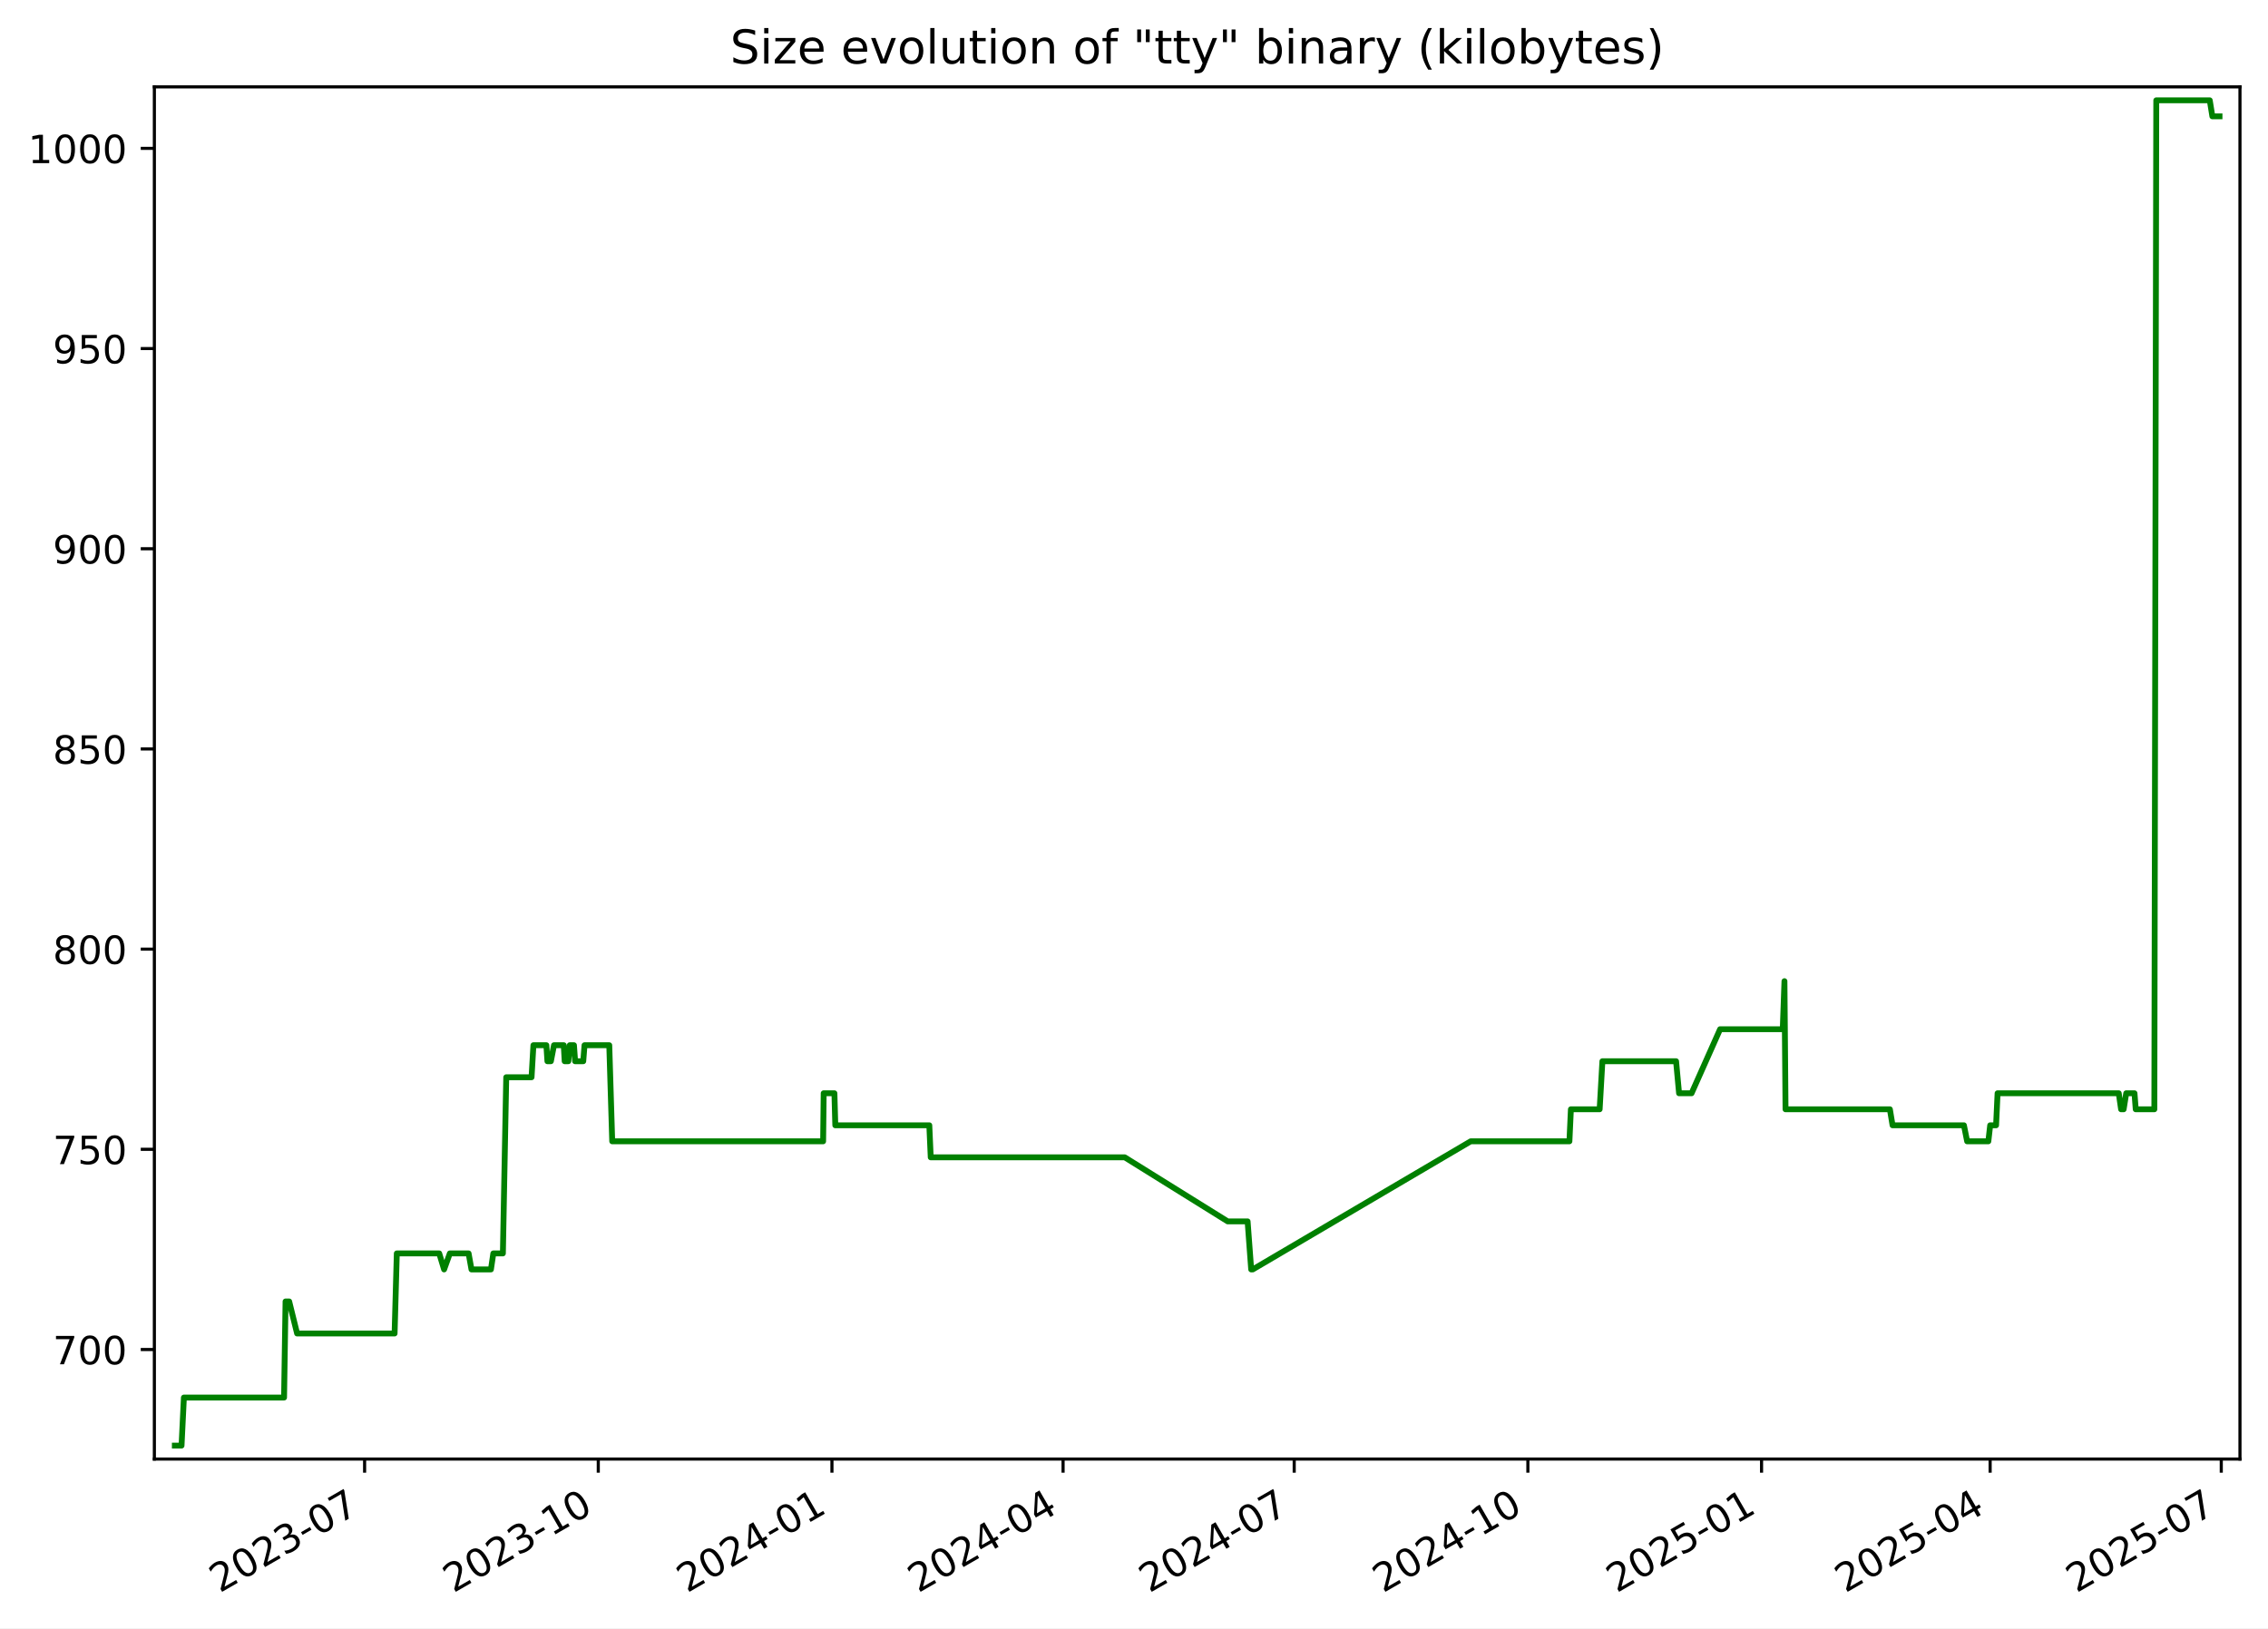
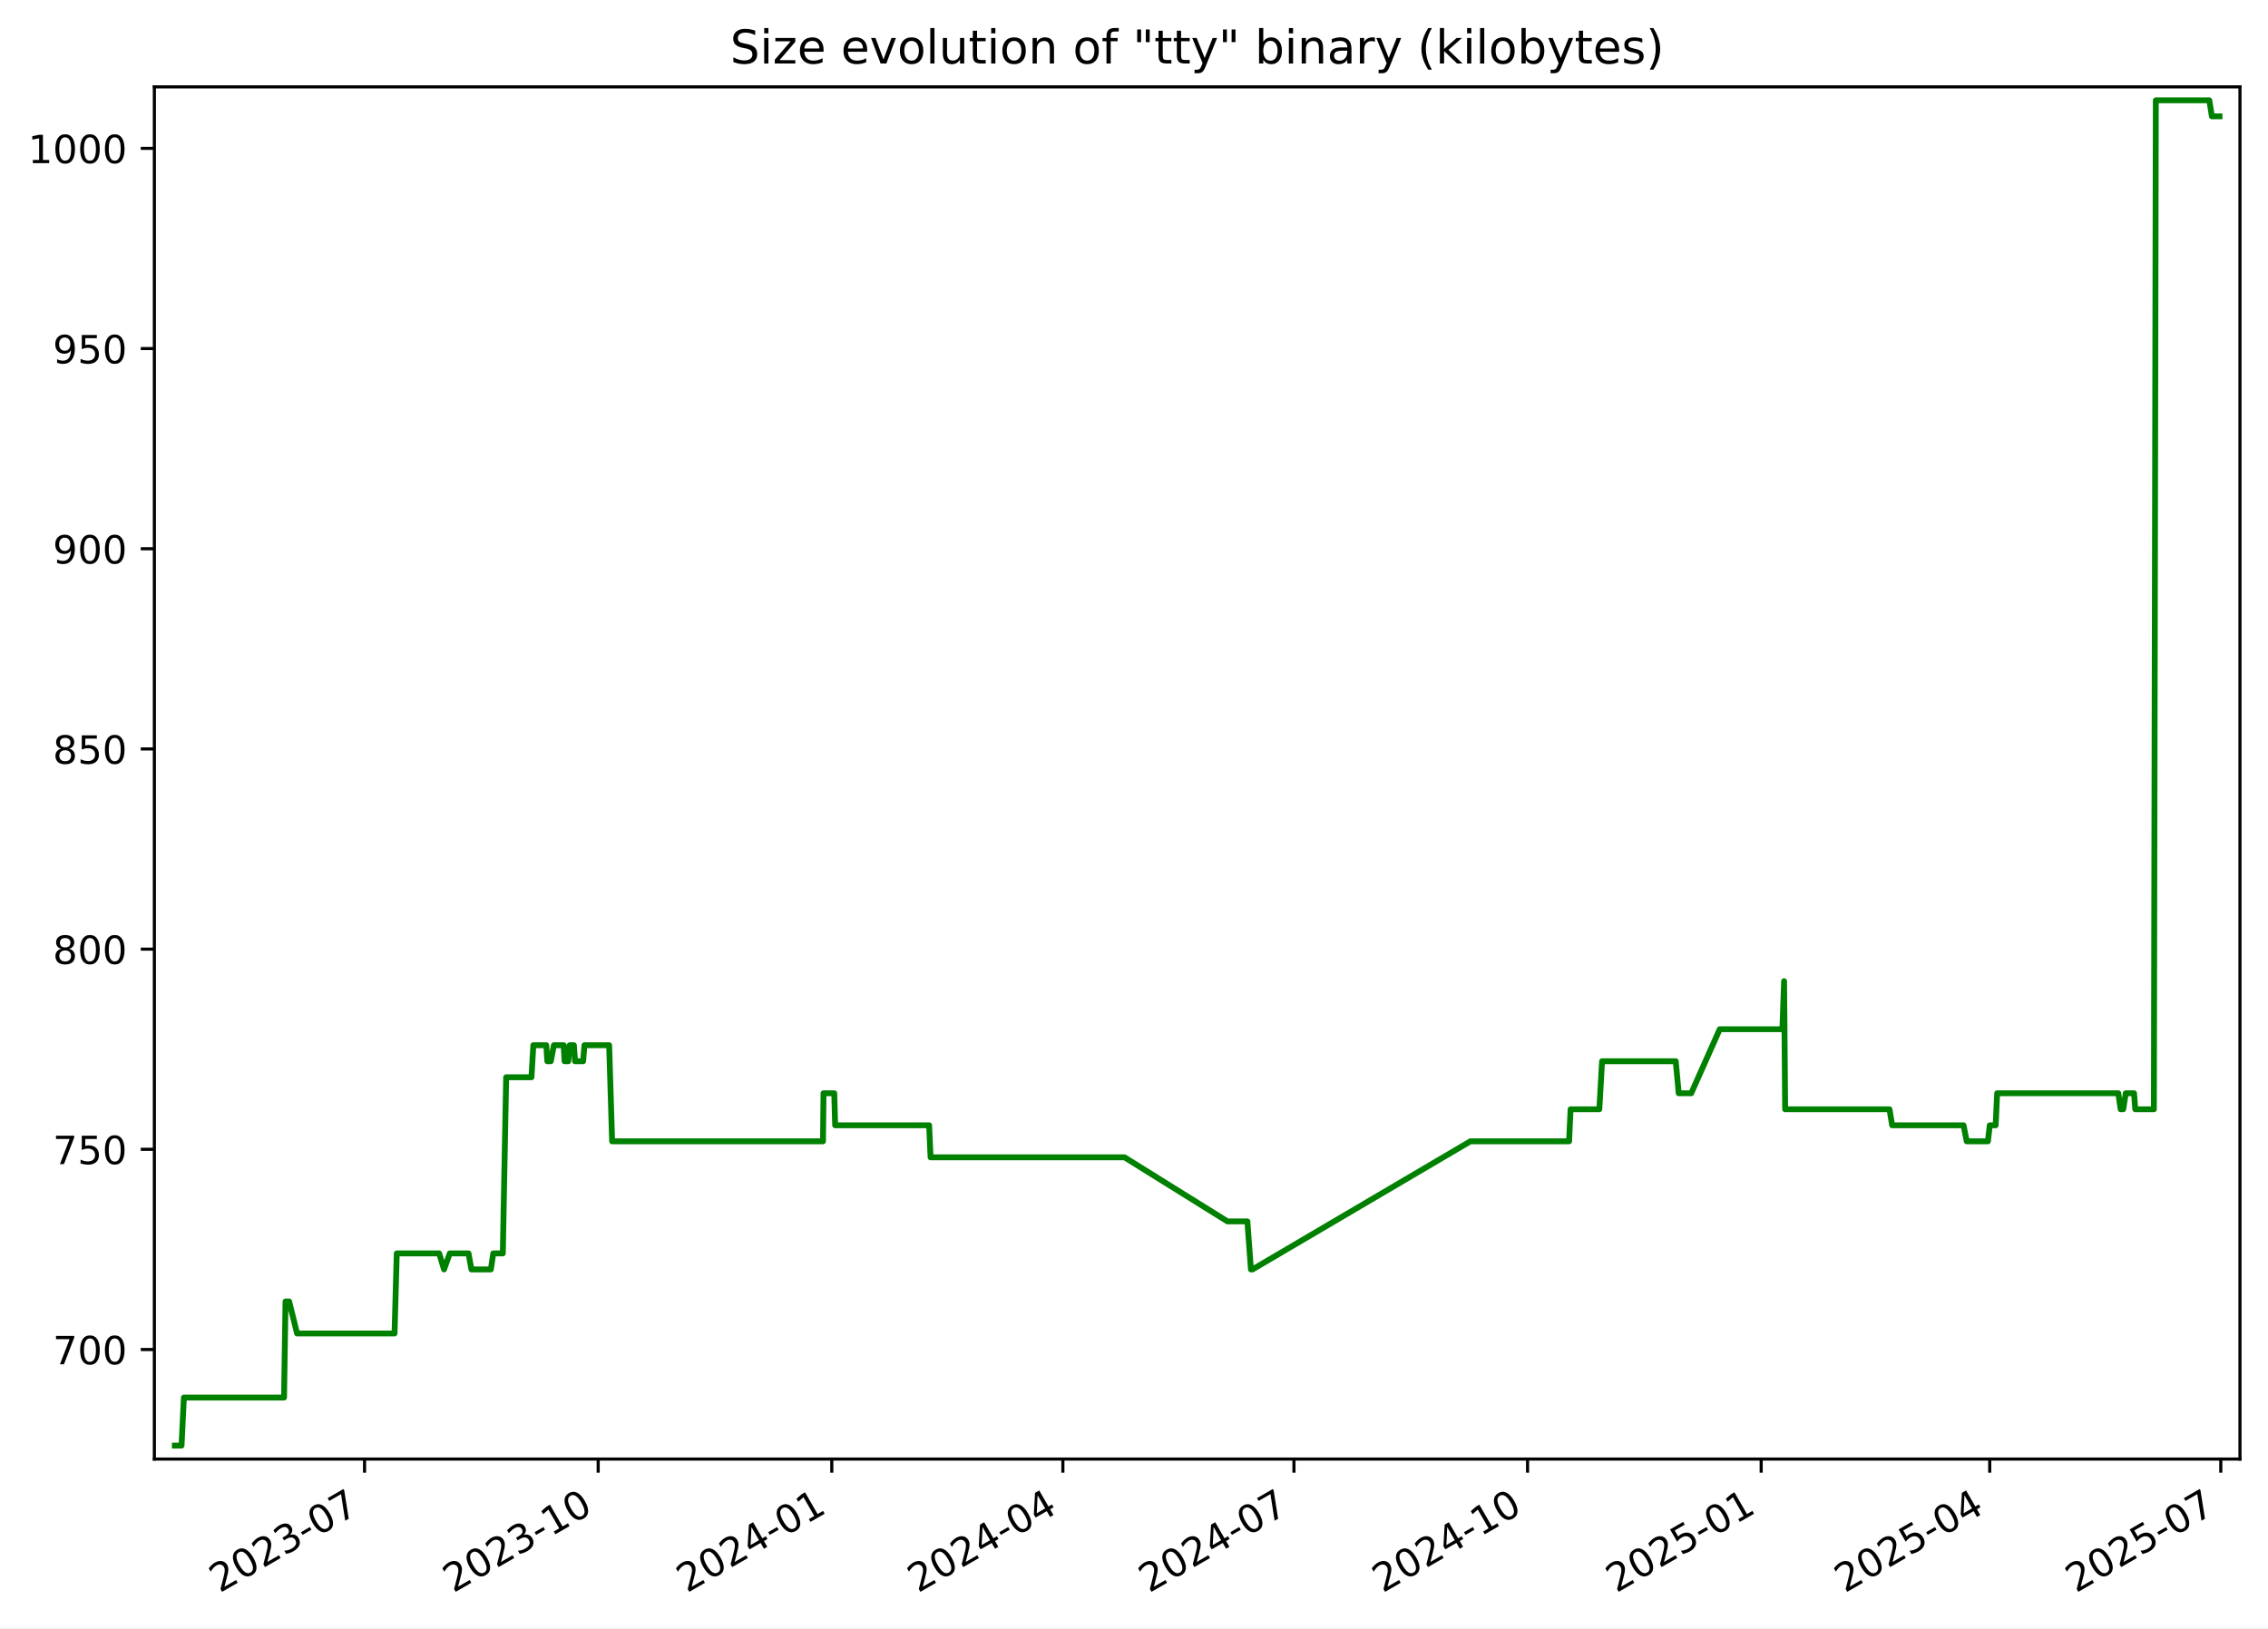
<svg xmlns="http://www.w3.org/2000/svg" xmlns:xlink="http://www.w3.org/1999/xlink" width="582.53pt" height="418.303pt" viewBox="0 0 582.53 418.303" version="1.1">
  <defs>
    <style type="text/css">*{stroke-linejoin: round; stroke-linecap: butt}</style>
  </defs>
  <g id="figure_1">
    <g id="patch_1">
      <path d="M -0 418.303  L 582.53 418.303  L 582.53 0  L -0 0  z " style="fill: #ffffff" />
    </g>
    <g id="axes_1">
      <g id="patch_2">
        <path d="M 39.65 374.83  L 575.33 374.83  L 575.33 22.318  L 39.65 22.318  z " style="fill: #ffffff" />
      </g>
      <g id="matplotlib.axis_1">
        <g id="xtick_1">
          <g id="line2d_1">
            <defs>
-               <path id="mcd87c480c7" d="M 0 0  L 0 3.5  " style="stroke: #000000; stroke-width: 0.8" />
+               <path id="m17ae3d95b8" d="M 0 0  L 0 3.5  " style="stroke: #000000; stroke-width: 0.8" />
            </defs>
            <g>
-               <use xlink:href="#mcd87c480c7" x="93.647" y="374.83" style="stroke: #000000; stroke-width: 0.8" />
+               <use xlink:href="#m17ae3d95b8" x="93.636" y="374.83" style="stroke: #000000; stroke-width: 0.8" />
            </g>
          </g>
          <g id="text_1">
-             <g transform="translate(56.42216 409.302) rotate(-30) scale(0.1 -0.1)">
+             <g transform="translate(56.411 409.302) rotate(-30) scale(0.1 -0.1)">
              <defs>
                <path id="DejaVuSans-32" d="M 1228 531  L 3431 531  L 3431 0  L 469 0  L 469 531  Q 828 903 1448 1529  Q 2069 2156 2228 2338  Q 2531 2678 2651 2914  Q 2772 3150 2772 3378  Q 2772 3750 2511 3984  Q 2250 4219 1831 4219  Q 1534 4219 1204 4116  Q 875 4013 500 3803  L 500 4441  Q 881 4594 1212 4672  Q 1544 4750 1819 4750  Q 2544 4750 2975 4387  Q 3406 4025 3406 3419  Q 3406 3131 3298 2873  Q 3191 2616 2906 2266  Q 2828 2175 2409 1742  Q 1991 1309 1228 531  z " transform="scale(0.015625)" />
                <path id="DejaVuSans-30" d="M 2034 4250  Q 1547 4250 1301 3770  Q 1056 3291 1056 2328  Q 1056 1369 1301 889  Q 1547 409 2034 409  Q 2525 409 2770 889  Q 3016 1369 3016 2328  Q 3016 3291 2770 3770  Q 2525 4250 2034 4250  z M 2034 4750  Q 2819 4750 3233 4129  Q 3647 3509 3647 2328  Q 3647 1150 3233 529  Q 2819 -91 2034 -91  Q 1250 -91 836 529  Q 422 1150 422 2328  Q 422 3509 836 4129  Q 1250 4750 2034 4750  z " transform="scale(0.015625)" />
                <path id="DejaVuSans-33" d="M 2597 2516  Q 3050 2419 3304 2112  Q 3559 1806 3559 1356  Q 3559 666 3084 287  Q 2609 -91 1734 -91  Q 1441 -91 1130 -33  Q 819 25 488 141  L 488 750  Q 750 597 1062 519  Q 1375 441 1716 441  Q 2309 441 2620 675  Q 2931 909 2931 1356  Q 2931 1769 2642 2001  Q 2353 2234 1838 2234  L 1294 2234  L 1294 2753  L 1863 2753  Q 2328 2753 2575 2939  Q 2822 3125 2822 3475  Q 2822 3834 2567 4026  Q 2313 4219 1838 4219  Q 1578 4219 1281 4162  Q 984 4106 628 3988  L 628 4550  Q 988 4650 1302 4700  Q 1616 4750 1894 4750  Q 2613 4750 3031 4423  Q 3450 4097 3450 3541  Q 3450 3153 3228 2886  Q 3006 2619 2597 2516  z " transform="scale(0.015625)" />
                <path id="DejaVuSans-2d" d="M 313 2009  L 1997 2009  L 1997 1497  L 313 1497  L 313 2009  z " transform="scale(0.015625)" />
                <path id="DejaVuSans-37" d="M 525 4666  L 3525 4666  L 3525 4397  L 1831 0  L 1172 0  L 2766 4134  L 525 4134  L 525 4666  z " transform="scale(0.015625)" />
              </defs>
              <use xlink:href="#DejaVuSans-32" />
              <use xlink:href="#DejaVuSans-30" x="63.623" />
              <use xlink:href="#DejaVuSans-32" x="127.246" />
              <use xlink:href="#DejaVuSans-33" x="190.869" />
              <use xlink:href="#DejaVuSans-2d" x="254.492" />
              <use xlink:href="#DejaVuSans-30" x="290.576" />
              <use xlink:href="#DejaVuSans-37" x="354.199" />
            </g>
          </g>
        </g>
        <g id="xtick_2">
          <g id="line2d_2">
            <g>
-               <use xlink:href="#mcd87c480c7" x="153.665" y="374.83" style="stroke: #000000; stroke-width: 0.8" />
+               <use xlink:href="#m17ae3d95b8" x="153.64" y="374.83" style="stroke: #000000; stroke-width: 0.8" />
            </g>
          </g>
          <g id="text_2">
-             <g transform="translate(116.4399 409.302) rotate(-30) scale(0.1 -0.1)">
+             <g transform="translate(116.415 409.302) rotate(-30) scale(0.1 -0.1)">
              <defs>
                <path id="DejaVuSans-31" d="M 794 531  L 1825 531  L 1825 4091  L 703 3866  L 703 4441  L 1819 4666  L 2450 4666  L 2450 531  L 3481 531  L 3481 0  L 794 0  L 794 531  z " transform="scale(0.015625)" />
              </defs>
              <use xlink:href="#DejaVuSans-32" />
              <use xlink:href="#DejaVuSans-30" x="63.623" />
              <use xlink:href="#DejaVuSans-32" x="127.246" />
              <use xlink:href="#DejaVuSans-33" x="190.869" />
              <use xlink:href="#DejaVuSans-2d" x="254.492" />
              <use xlink:href="#DejaVuSans-31" x="290.576" />
              <use xlink:href="#DejaVuSans-30" x="354.199" />
            </g>
          </g>
        </g>
        <g id="xtick_3">
          <g id="line2d_3">
            <g>
-               <use xlink:href="#mcd87c480c7" x="213.682" y="374.83" style="stroke: #000000; stroke-width: 0.8" />
+               <use xlink:href="#m17ae3d95b8" x="213.644" y="374.83" style="stroke: #000000; stroke-width: 0.8" />
            </g>
          </g>
          <g id="text_3">
-             <g transform="translate(176.4576 409.302) rotate(-30) scale(0.1 -0.1)">
+             <g transform="translate(176.419 409.302) rotate(-30) scale(0.1 -0.1)">
              <defs>
                <path id="DejaVuSans-34" d="M 2419 4116  L 825 1625  L 2419 1625  L 2419 4116  z M 2253 4666  L 3047 4666  L 3047 1625  L 3713 1625  L 3713 1100  L 3047 1100  L 3047 0  L 2419 0  L 2419 1100  L 313 1100  L 313 1709  L 2253 4666  z " transform="scale(0.015625)" />
              </defs>
              <use xlink:href="#DejaVuSans-32" />
              <use xlink:href="#DejaVuSans-30" x="63.623" />
              <use xlink:href="#DejaVuSans-32" x="127.246" />
              <use xlink:href="#DejaVuSans-34" x="190.869" />
              <use xlink:href="#DejaVuSans-2d" x="254.492" />
              <use xlink:href="#DejaVuSans-30" x="290.576" />
              <use xlink:href="#DejaVuSans-31" x="354.199" />
            </g>
          </g>
        </g>
        <g id="xtick_4">
          <g id="line2d_4">
            <g>
-               <use xlink:href="#mcd87c480c7" x="273.048" y="374.83" style="stroke: #000000; stroke-width: 0.8" />
+               <use xlink:href="#m17ae3d95b8" x="272.996" y="374.83" style="stroke: #000000; stroke-width: 0.8" />
            </g>
          </g>
          <g id="text_4">
-             <g transform="translate(235.823 409.302) rotate(-30) scale(0.1 -0.1)">
+             <g transform="translate(235.7708 409.302) rotate(-30) scale(0.1 -0.1)">
              <use xlink:href="#DejaVuSans-32" />
              <use xlink:href="#DejaVuSans-30" x="63.623" />
              <use xlink:href="#DejaVuSans-32" x="127.246" />
              <use xlink:href="#DejaVuSans-34" x="190.869" />
              <use xlink:href="#DejaVuSans-2d" x="254.492" />
              <use xlink:href="#DejaVuSans-30" x="290.576" />
              <use xlink:href="#DejaVuSans-34" x="354.199" />
            </g>
          </g>
        </g>
        <g id="xtick_5">
          <g id="line2d_5">
            <g>
-               <use xlink:href="#mcd87c480c7" x="332.413" y="374.83" style="stroke: #000000; stroke-width: 0.8" />
+               <use xlink:href="#m17ae3d95b8" x="332.347" y="374.83" style="stroke: #000000; stroke-width: 0.8" />
            </g>
          </g>
          <g id="text_5">
-             <g transform="translate(295.1883 409.302) rotate(-30) scale(0.1 -0.1)">
+             <g transform="translate(295.1225 409.302) rotate(-30) scale(0.1 -0.1)">
              <use xlink:href="#DejaVuSans-32" />
              <use xlink:href="#DejaVuSans-30" x="63.623" />
              <use xlink:href="#DejaVuSans-32" x="127.246" />
              <use xlink:href="#DejaVuSans-34" x="190.869" />
              <use xlink:href="#DejaVuSans-2d" x="254.492" />
              <use xlink:href="#DejaVuSans-30" x="290.576" />
              <use xlink:href="#DejaVuSans-37" x="354.199" />
            </g>
          </g>
        </g>
        <g id="xtick_6">
          <g id="line2d_6">
            <g>
-               <use xlink:href="#mcd87c480c7" x="392.431" y="374.83" style="stroke: #000000; stroke-width: 0.8" />
+               <use xlink:href="#m17ae3d95b8" x="392.351" y="374.83" style="stroke: #000000; stroke-width: 0.8" />
            </g>
          </g>
          <g id="text_6">
-             <g transform="translate(355.2061 409.302) rotate(-30) scale(0.1 -0.1)">
+             <g transform="translate(355.1265 409.302) rotate(-30) scale(0.1 -0.1)">
              <use xlink:href="#DejaVuSans-32" />
              <use xlink:href="#DejaVuSans-30" x="63.623" />
              <use xlink:href="#DejaVuSans-32" x="127.246" />
              <use xlink:href="#DejaVuSans-34" x="190.869" />
              <use xlink:href="#DejaVuSans-2d" x="254.492" />
              <use xlink:href="#DejaVuSans-31" x="290.576" />
              <use xlink:href="#DejaVuSans-30" x="354.199" />
            </g>
          </g>
        </g>
        <g id="xtick_7">
          <g id="line2d_7">
            <g>
-               <use xlink:href="#mcd87c480c7" x="452.449" y="374.83" style="stroke: #000000; stroke-width: 0.8" />
+               <use xlink:href="#m17ae3d95b8" x="452.355" y="374.83" style="stroke: #000000; stroke-width: 0.8" />
            </g>
          </g>
          <g id="text_7">
-             <g transform="translate(415.2238 409.302) rotate(-30) scale(0.1 -0.1)">
+             <g transform="translate(415.1305 409.302) rotate(-30) scale(0.1 -0.1)">
              <defs>
                <path id="DejaVuSans-35" d="M 691 4666  L 3169 4666  L 3169 4134  L 1269 4134  L 1269 2991  Q 1406 3038 1543 3061  Q 1681 3084 1819 3084  Q 2600 3084 3056 2656  Q 3513 2228 3513 1497  Q 3513 744 3044 326  Q 2575 -91 1722 -91  Q 1428 -91 1123 -41  Q 819 9 494 109  L 494 744  Q 775 591 1075 516  Q 1375 441 1709 441  Q 2250 441 2565 725  Q 2881 1009 2881 1497  Q 2881 1984 2565 2268  Q 2250 2553 1709 2553  Q 1456 2553 1204 2497  Q 953 2441 691 2322  L 691 4666  z " transform="scale(0.015625)" />
              </defs>
              <use xlink:href="#DejaVuSans-32" />
              <use xlink:href="#DejaVuSans-30" x="63.623" />
              <use xlink:href="#DejaVuSans-32" x="127.246" />
              <use xlink:href="#DejaVuSans-35" x="190.869" />
              <use xlink:href="#DejaVuSans-2d" x="254.492" />
              <use xlink:href="#DejaVuSans-30" x="290.576" />
              <use xlink:href="#DejaVuSans-31" x="354.199" />
            </g>
          </g>
        </g>
        <g id="xtick_8">
          <g id="line2d_8">
            <g>
-               <use xlink:href="#mcd87c480c7" x="511.162" y="374.83" style="stroke: #000000; stroke-width: 0.8" />
+               <use xlink:href="#m17ae3d95b8" x="511.055" y="374.83" style="stroke: #000000; stroke-width: 0.8" />
            </g>
          </g>
          <g id="text_8">
-             <g transform="translate(473.9368 409.302) rotate(-30) scale(0.1 -0.1)">
+             <g transform="translate(473.8301 409.302) rotate(-30) scale(0.1 -0.1)">
              <use xlink:href="#DejaVuSans-32" />
              <use xlink:href="#DejaVuSans-30" x="63.623" />
              <use xlink:href="#DejaVuSans-32" x="127.246" />
              <use xlink:href="#DejaVuSans-35" x="190.869" />
              <use xlink:href="#DejaVuSans-2d" x="254.492" />
              <use xlink:href="#DejaVuSans-30" x="290.576" />
              <use xlink:href="#DejaVuSans-34" x="354.199" />
            </g>
          </g>
        </g>
        <g id="xtick_9">
          <g id="line2d_9">
            <g>
-               <use xlink:href="#mcd87c480c7" x="570.527" y="374.83" style="stroke: #000000; stroke-width: 0.8" />
+               <use xlink:href="#m17ae3d95b8" x="570.407" y="374.83" style="stroke: #000000; stroke-width: 0.8" />
            </g>
          </g>
          <g id="text_9">
-             <g transform="translate(533.3022 409.302) rotate(-30) scale(0.1 -0.1)">
+             <g transform="translate(533.1819 409.302) rotate(-30) scale(0.1 -0.1)">
              <use xlink:href="#DejaVuSans-32" />
              <use xlink:href="#DejaVuSans-30" x="63.623" />
              <use xlink:href="#DejaVuSans-32" x="127.246" />
              <use xlink:href="#DejaVuSans-35" x="190.869" />
              <use xlink:href="#DejaVuSans-2d" x="254.492" />
              <use xlink:href="#DejaVuSans-30" x="290.576" />
              <use xlink:href="#DejaVuSans-37" x="354.199" />
            </g>
          </g>
        </g>
      </g>
      <g id="matplotlib.axis_2">
        <g id="ytick_1">
          <g id="line2d_10">
            <defs>
-               <path id="m0fd5e4a2cb" d="M 0 0  L -3.5 0  " style="stroke: #000000; stroke-width: 0.8" />
+               <path id="m36f0312640" d="M 0 0  L -3.5 0  " style="stroke: #000000; stroke-width: 0.8" />
            </defs>
            <g>
-               <use xlink:href="#m0fd5e4a2cb" x="39.65" y="346.688" style="stroke: #000000; stroke-width: 0.8" />
+               <use xlink:href="#m36f0312640" x="39.65" y="346.688" style="stroke: #000000; stroke-width: 0.8" />
            </g>
          </g>
          <g id="text_10">
            <g transform="translate(13.5625 350.4876) scale(0.1 -0.1)">
              <use xlink:href="#DejaVuSans-37" />
              <use xlink:href="#DejaVuSans-30" x="63.623" />
              <use xlink:href="#DejaVuSans-30" x="127.246" />
            </g>
          </g>
        </g>
        <g id="ytick_2">
          <g id="line2d_11">
            <g>
-               <use xlink:href="#m0fd5e4a2cb" x="39.65" y="295.26" style="stroke: #000000; stroke-width: 0.8" />
+               <use xlink:href="#m36f0312640" x="39.65" y="295.26" style="stroke: #000000; stroke-width: 0.8" />
            </g>
          </g>
          <g id="text_11">
            <g transform="translate(13.5625 299.0591) scale(0.1 -0.1)">
              <use xlink:href="#DejaVuSans-37" />
              <use xlink:href="#DejaVuSans-35" x="63.623" />
              <use xlink:href="#DejaVuSans-30" x="127.246" />
            </g>
          </g>
        </g>
        <g id="ytick_3">
          <g id="line2d_12">
            <g>
-               <use xlink:href="#m0fd5e4a2cb" x="39.65" y="243.831" style="stroke: #000000; stroke-width: 0.8" />
+               <use xlink:href="#m36f0312640" x="39.65" y="243.831" style="stroke: #000000; stroke-width: 0.8" />
            </g>
          </g>
          <g id="text_12">
            <g transform="translate(13.5625 247.6305) scale(0.1 -0.1)">
              <defs>
                <path id="DejaVuSans-38" d="M 2034 2216  Q 1584 2216 1326 1975  Q 1069 1734 1069 1313  Q 1069 891 1326 650  Q 1584 409 2034 409  Q 2484 409 2743 651  Q 3003 894 3003 1313  Q 3003 1734 2745 1975  Q 2488 2216 2034 2216  z M 1403 2484  Q 997 2584 770 2862  Q 544 3141 544 3541  Q 544 4100 942 4425  Q 1341 4750 2034 4750  Q 2731 4750 3128 4425  Q 3525 4100 3525 3541  Q 3525 3141 3298 2862  Q 3072 2584 2669 2484  Q 3125 2378 3379 2068  Q 3634 1759 3634 1313  Q 3634 634 3220 271  Q 2806 -91 2034 -91  Q 1263 -91 848 271  Q 434 634 434 1313  Q 434 1759 690 2068  Q 947 2378 1403 2484  z M 1172 3481  Q 1172 3119 1398 2916  Q 1625 2713 2034 2713  Q 2441 2713 2670 2916  Q 2900 3119 2900 3481  Q 2900 3844 2670 4047  Q 2441 4250 2034 4250  Q 1625 4250 1398 4047  Q 1172 3844 1172 3481  z " transform="scale(0.015625)" />
              </defs>
              <use xlink:href="#DejaVuSans-38" />
              <use xlink:href="#DejaVuSans-30" x="63.623" />
              <use xlink:href="#DejaVuSans-30" x="127.246" />
            </g>
          </g>
        </g>
        <g id="ytick_4">
          <g id="line2d_13">
            <g>
-               <use xlink:href="#m0fd5e4a2cb" x="39.65" y="192.403" style="stroke: #000000; stroke-width: 0.8" />
+               <use xlink:href="#m36f0312640" x="39.65" y="192.403" style="stroke: #000000; stroke-width: 0.8" />
            </g>
          </g>
          <g id="text_13">
            <g transform="translate(13.5625 196.2019) scale(0.1 -0.1)">
              <use xlink:href="#DejaVuSans-38" />
              <use xlink:href="#DejaVuSans-35" x="63.623" />
              <use xlink:href="#DejaVuSans-30" x="127.246" />
            </g>
          </g>
        </g>
        <g id="ytick_5">
          <g id="line2d_14">
            <g>
-               <use xlink:href="#m0fd5e4a2cb" x="39.65" y="140.974" style="stroke: #000000; stroke-width: 0.8" />
+               <use xlink:href="#m36f0312640" x="39.65" y="140.974" style="stroke: #000000; stroke-width: 0.8" />
            </g>
          </g>
          <g id="text_14">
            <g transform="translate(13.5625 144.7733) scale(0.1 -0.1)">
              <defs>
                <path id="DejaVuSans-39" d="M 703 97  L 703 672  Q 941 559 1184 500  Q 1428 441 1663 441  Q 2288 441 2617 861  Q 2947 1281 2994 2138  Q 2813 1869 2534 1725  Q 2256 1581 1919 1581  Q 1219 1581 811 2004  Q 403 2428 403 3163  Q 403 3881 828 4315  Q 1253 4750 1959 4750  Q 2769 4750 3195 4129  Q 3622 3509 3622 2328  Q 3622 1225 3098 567  Q 2575 -91 1691 -91  Q 1453 -91 1209 -44  Q 966 3 703 97  z M 1959 2075  Q 2384 2075 2632 2365  Q 2881 2656 2881 3163  Q 2881 3666 2632 3958  Q 2384 4250 1959 4250  Q 1534 4250 1286 3958  Q 1038 3666 1038 3163  Q 1038 2656 1286 2365  Q 1534 2075 1959 2075  z " transform="scale(0.015625)" />
              </defs>
              <use xlink:href="#DejaVuSans-39" />
              <use xlink:href="#DejaVuSans-30" x="63.623" />
              <use xlink:href="#DejaVuSans-30" x="127.246" />
            </g>
          </g>
        </g>
        <g id="ytick_6">
          <g id="line2d_15">
            <g>
-               <use xlink:href="#m0fd5e4a2cb" x="39.65" y="89.546" style="stroke: #000000; stroke-width: 0.8" />
+               <use xlink:href="#m36f0312640" x="39.65" y="89.546" style="stroke: #000000; stroke-width: 0.8" />
            </g>
          </g>
          <g id="text_15">
            <g transform="translate(13.5625 93.34477) scale(0.1 -0.1)">
              <use xlink:href="#DejaVuSans-39" />
              <use xlink:href="#DejaVuSans-35" x="63.623" />
              <use xlink:href="#DejaVuSans-30" x="127.246" />
            </g>
          </g>
        </g>
        <g id="ytick_7">
          <g id="line2d_16">
            <g>
-               <use xlink:href="#m0fd5e4a2cb" x="39.65" y="38.117" style="stroke: #000000; stroke-width: 0.8" />
+               <use xlink:href="#m36f0312640" x="39.65" y="38.117" style="stroke: #000000; stroke-width: 0.8" />
            </g>
          </g>
          <g id="text_16">
            <g transform="translate(7.2 41.9162) scale(0.1 -0.1)">
              <use xlink:href="#DejaVuSans-31" />
              <use xlink:href="#DejaVuSans-30" x="63.623" />
              <use xlink:href="#DejaVuSans-30" x="127.246" />
              <use xlink:href="#DejaVuSans-30" x="190.869" />
            </g>
          </g>
        </g>
      </g>
      <g id="line2d_17">
-         <path d="M 44.902 371.374  L 46.629 371.374  L 47.233 359.031  L 72.962 359.031  L 73.344 334.346  L 74.276 334.346  L 76.31 342.574  L 101.351 342.574  L 101.919 322.003  L 112.813 322.003  L 114.064 326.117  L 115.543 322.003  L 120.361 322.003  L 121.099 326.117  L 126.095 326.117  L 126.707 322.003  L 129.167 322.003  L 130.026 276.746  L 136.527 276.746  L 137.006 268.517  L 140.334 268.517  L 140.603 272.631  L 141.493 272.631  L 142.29 268.517  L 144.802 268.517  L 145.035 272.631  L 145.976 272.631  L 146.343 268.517  L 147.422 268.517  L 147.714 272.631  L 149.809 272.631  L 150.131 268.517  L 156.49 268.517  L 157.246 293.203  L 211.419 293.203  L 211.559 280.86  L 214.319 280.86  L 214.544 289.088  L 238.691 289.088  L 239.057 297.317  L 288.888 297.317  L 315.329 313.774  L 320.446 313.774  L 321.365 326.117  L 321.762 326.117  L 377.743 293.203  L 403.101 293.203  L 403.481 284.974  L 410.866 284.974  L 411.571 272.631  L 430.498 272.631  L 431.264 280.86  L 434.475 280.86  L 441.803 264.403  L 457.899 264.403  L 458.334 252.06  L 458.608 284.974  L 485.412 284.974  L 486.097 289.088  L 504.431 289.088  L 505.256 293.203  L 510.702 293.203  L 511.173 289.088  L 512.687 289.088  L 513.072 280.86  L 544.198 280.86  L 544.798 284.974  L 545.452 284.974  L 546.112 280.86  L 548.241 280.86  L 548.555 284.974  L 553.338 284.974  L 553.833 25.774  L 567.573 25.774  L 568.239 29.888  L 570.078 29.888  L 570.078 29.888  " clip-path="url(#pe2f72a2d21)" style="fill: none; stroke: #008000; stroke-width: 1.5; stroke-linecap: square" />
+         <path d="M 44.902 371.374  L 46.628 371.374  L 47.232 359.031  L 72.956 359.031  L 73.338 334.346  L 74.27 334.346  L 76.303 342.574  L 101.338 342.574  L 101.906 322.003  L 112.798 322.003  L 114.048 326.117  L 115.526 322.003  L 120.343 322.003  L 121.082 326.117  L 126.077 326.117  L 126.688 322.003  L 129.148 322.003  L 130.007 276.746  L 136.506 276.746  L 136.985 268.517  L 140.312 268.517  L 140.581 272.631  L 141.471 272.631  L 142.268 268.517  L 144.78 268.517  L 145.012 272.631  L 145.953 272.631  L 146.32 268.517  L 147.399 268.517  L 147.691 272.631  L 149.785 272.631  L 150.107 268.517  L 156.464 268.517  L 157.22 293.203  L 211.38 293.203  L 211.521 280.86  L 214.28 280.86  L 214.505 289.088  L 238.647 289.088  L 239.013 297.317  L 288.832 297.317  L 315.267 313.774  L 320.383 313.774  L 321.301 326.117  L 321.699 326.117  L 377.667 293.203  L 403.019 293.203  L 403.399 284.974  L 410.782 284.974  L 411.487 272.631  L 430.41 272.631  L 431.175 280.86  L 434.386 280.86  L 441.712 264.403  L 457.805 264.403  L 458.24 252.06  L 458.513 284.974  L 485.311 284.974  L 485.996 289.088  L 504.326 289.088  L 505.151 293.203  L 510.596 293.203  L 511.066 289.088  L 512.58 289.088  L 512.965 280.86  L 544.083 280.86  L 544.683 284.974  L 545.337 284.974  L 545.997 280.86  L 548.126 280.86  L 548.44 284.974  L 553.221 284.974  L 553.716 25.774  L 567.453 25.774  L 568.12 29.888  L 570.078 29.888  L 570.078 29.888  " clip-path="url(#p10f27688ca)" style="fill: none; stroke: #008000; stroke-width: 1.5; stroke-linecap: square" />
      </g>
      <g id="patch_3">
        <path d="M 39.65 374.83  L 39.65 22.318  " style="fill: none; stroke: #000000; stroke-width: 0.8; stroke-linejoin: miter; stroke-linecap: square" />
      </g>
      <g id="patch_4">
        <path d="M 575.33 374.83  L 575.33 22.318  " style="fill: none; stroke: #000000; stroke-width: 0.8; stroke-linejoin: miter; stroke-linecap: square" />
      </g>
      <g id="patch_5">
        <path d="M 39.65 374.83  L 575.33 374.83  " style="fill: none; stroke: #000000; stroke-width: 0.8; stroke-linejoin: miter; stroke-linecap: square" />
      </g>
      <g id="patch_6">
        <path d="M 39.65 22.318  L 575.33 22.318  " style="fill: none; stroke: #000000; stroke-width: 0.8; stroke-linejoin: miter; stroke-linecap: square" />
      </g>
      <g id="text_17">
        <g transform="translate(187.5387 16.31812) scale(0.12 -0.12)">
          <defs>
            <path id="DejaVuSans-53" d="M 3425 4513  L 3425 3897  Q 3066 4069 2747 4153  Q 2428 4238 2131 4238  Q 1616 4238 1336 4038  Q 1056 3838 1056 3469  Q 1056 3159 1242 3001  Q 1428 2844 1947 2747  L 2328 2669  Q 3034 2534 3370 2195  Q 3706 1856 3706 1288  Q 3706 609 3251 259  Q 2797 -91 1919 -91  Q 1588 -91 1214 -16  Q 841 59 441 206  L 441 856  Q 825 641 1194 531  Q 1563 422 1919 422  Q 2459 422 2753 634  Q 3047 847 3047 1241  Q 3047 1584 2836 1778  Q 2625 1972 2144 2069  L 1759 2144  Q 1053 2284 737 2584  Q 422 2884 422 3419  Q 422 4038 858 4394  Q 1294 4750 2059 4750  Q 2388 4750 2728 4690  Q 3069 4631 3425 4513  z " transform="scale(0.015625)" />
            <path id="DejaVuSans-69" d="M 603 3500  L 1178 3500  L 1178 0  L 603 0  L 603 3500  z M 603 4863  L 1178 4863  L 1178 4134  L 603 4134  L 603 4863  z " transform="scale(0.015625)" />
            <path id="DejaVuSans-7a" d="M 353 3500  L 3084 3500  L 3084 2975  L 922 459  L 3084 459  L 3084 0  L 275 0  L 275 525  L 2438 3041  L 353 3041  L 353 3500  z " transform="scale(0.015625)" />
            <path id="DejaVuSans-65" d="M 3597 1894  L 3597 1613  L 953 1613  Q 991 1019 1311 708  Q 1631 397 2203 397  Q 2534 397 2845 478  Q 3156 559 3463 722  L 3463 178  Q 3153 47 2828 -22  Q 2503 -91 2169 -91  Q 1331 -91 842 396  Q 353 884 353 1716  Q 353 2575 817 3079  Q 1281 3584 2069 3584  Q 2775 3584 3186 3129  Q 3597 2675 3597 1894  z M 3022 2063  Q 3016 2534 2758 2815  Q 2500 3097 2075 3097  Q 1594 3097 1305 2825  Q 1016 2553 972 2059  L 3022 2063  z " transform="scale(0.015625)" />
            <path id="DejaVuSans-20" transform="scale(0.015625)" />
            <path id="DejaVuSans-76" d="M 191 3500  L 800 3500  L 1894 563  L 2988 3500  L 3597 3500  L 2284 0  L 1503 0  L 191 3500  z " transform="scale(0.015625)" />
            <path id="DejaVuSans-6f" d="M 1959 3097  Q 1497 3097 1228 2736  Q 959 2375 959 1747  Q 959 1119 1226 758  Q 1494 397 1959 397  Q 2419 397 2687 759  Q 2956 1122 2956 1747  Q 2956 2369 2687 2733  Q 2419 3097 1959 3097  z M 1959 3584  Q 2709 3584 3137 3096  Q 3566 2609 3566 1747  Q 3566 888 3137 398  Q 2709 -91 1959 -91  Q 1206 -91 779 398  Q 353 888 353 1747  Q 353 2609 779 3096  Q 1206 3584 1959 3584  z " transform="scale(0.015625)" />
            <path id="DejaVuSans-6c" d="M 603 4863  L 1178 4863  L 1178 0  L 603 0  L 603 4863  z " transform="scale(0.015625)" />
            <path id="DejaVuSans-75" d="M 544 1381  L 544 3500  L 1119 3500  L 1119 1403  Q 1119 906 1312 657  Q 1506 409 1894 409  Q 2359 409 2629 706  Q 2900 1003 2900 1516  L 2900 3500  L 3475 3500  L 3475 0  L 2900 0  L 2900 538  Q 2691 219 2414 64  Q 2138 -91 1772 -91  Q 1169 -91 856 284  Q 544 659 544 1381  z M 1991 3584  L 1991 3584  z " transform="scale(0.015625)" />
            <path id="DejaVuSans-74" d="M 1172 4494  L 1172 3500  L 2356 3500  L 2356 3053  L 1172 3053  L 1172 1153  Q 1172 725 1289 603  Q 1406 481 1766 481  L 2356 481  L 2356 0  L 1766 0  Q 1100 0 847 248  Q 594 497 594 1153  L 594 3053  L 172 3053  L 172 3500  L 594 3500  L 594 4494  L 1172 4494  z " transform="scale(0.015625)" />
            <path id="DejaVuSans-6e" d="M 3513 2113  L 3513 0  L 2938 0  L 2938 2094  Q 2938 2591 2744 2837  Q 2550 3084 2163 3084  Q 1697 3084 1428 2787  Q 1159 2491 1159 1978  L 1159 0  L 581 0  L 581 3500  L 1159 3500  L 1159 2956  Q 1366 3272 1645 3428  Q 1925 3584 2291 3584  Q 2894 3584 3203 3211  Q 3513 2838 3513 2113  z " transform="scale(0.015625)" />
            <path id="DejaVuSans-66" d="M 2375 4863  L 2375 4384  L 1825 4384  Q 1516 4384 1395 4259  Q 1275 4134 1275 3809  L 1275 3500  L 2222 3500  L 2222 3053  L 1275 3053  L 1275 0  L 697 0  L 697 3053  L 147 3053  L 147 3500  L 697 3500  L 697 3744  Q 697 4328 969 4595  Q 1241 4863 1831 4863  L 2375 4863  z " transform="scale(0.015625)" />
            <path id="DejaVuSans-22" d="M 1147 4666  L 1147 2931  L 616 2931  L 616 4666  L 1147 4666  z M 2328 4666  L 2328 2931  L 1797 2931  L 1797 4666  L 2328 4666  z " transform="scale(0.015625)" />
            <path id="DejaVuSans-79" d="M 2059 -325  Q 1816 -950 1584 -1140  Q 1353 -1331 966 -1331  L 506 -1331  L 506 -850  L 844 -850  Q 1081 -850 1212 -737  Q 1344 -625 1503 -206  L 1606 56  L 191 3500  L 800 3500  L 1894 763  L 2988 3500  L 3597 3500  L 2059 -325  z " transform="scale(0.015625)" />
            <path id="DejaVuSans-62" d="M 3116 1747  Q 3116 2381 2855 2742  Q 2594 3103 2138 3103  Q 1681 3103 1420 2742  Q 1159 2381 1159 1747  Q 1159 1113 1420 752  Q 1681 391 2138 391  Q 2594 391 2855 752  Q 3116 1113 3116 1747  z M 1159 2969  Q 1341 3281 1617 3432  Q 1894 3584 2278 3584  Q 2916 3584 3314 3078  Q 3713 2572 3713 1747  Q 3713 922 3314 415  Q 2916 -91 2278 -91  Q 1894 -91 1617 61  Q 1341 213 1159 525  L 1159 0  L 581 0  L 581 4863  L 1159 4863  L 1159 2969  z " transform="scale(0.015625)" />
            <path id="DejaVuSans-61" d="M 2194 1759  Q 1497 1759 1228 1600  Q 959 1441 959 1056  Q 959 750 1161 570  Q 1363 391 1709 391  Q 2188 391 2477 730  Q 2766 1069 2766 1631  L 2766 1759  L 2194 1759  z M 3341 1997  L 3341 0  L 2766 0  L 2766 531  Q 2569 213 2275 61  Q 1981 -91 1556 -91  Q 1019 -91 701 211  Q 384 513 384 1019  Q 384 1609 779 1909  Q 1175 2209 1959 2209  L 2766 2209  L 2766 2266  Q 2766 2663 2505 2880  Q 2244 3097 1772 3097  Q 1472 3097 1187 3025  Q 903 2953 641 2809  L 641 3341  Q 956 3463 1253 3523  Q 1550 3584 1831 3584  Q 2591 3584 2966 3190  Q 3341 2797 3341 1997  z " transform="scale(0.015625)" />
            <path id="DejaVuSans-72" d="M 2631 2963  Q 2534 3019 2420 3045  Q 2306 3072 2169 3072  Q 1681 3072 1420 2755  Q 1159 2438 1159 1844  L 1159 0  L 581 0  L 581 3500  L 1159 3500  L 1159 2956  Q 1341 3275 1631 3429  Q 1922 3584 2338 3584  Q 2397 3584 2469 3576  Q 2541 3569 2628 3553  L 2631 2963  z " transform="scale(0.015625)" />
            <path id="DejaVuSans-28" d="M 1984 4856  Q 1566 4138 1362 3434  Q 1159 2731 1159 2009  Q 1159 1288 1364 580  Q 1569 -128 1984 -844  L 1484 -844  Q 1016 -109 783 600  Q 550 1309 550 2009  Q 550 2706 781 3412  Q 1013 4119 1484 4856  L 1984 4856  z " transform="scale(0.015625)" />
            <path id="DejaVuSans-6b" d="M 581 4863  L 1159 4863  L 1159 1991  L 2875 3500  L 3609 3500  L 1753 1863  L 3688 0  L 2938 0  L 1159 1709  L 1159 0  L 581 0  L 581 4863  z " transform="scale(0.015625)" />
            <path id="DejaVuSans-73" d="M 2834 3397  L 2834 2853  Q 2591 2978 2328 3040  Q 2066 3103 1784 3103  Q 1356 3103 1142 2972  Q 928 2841 928 2578  Q 928 2378 1081 2264  Q 1234 2150 1697 2047  L 1894 2003  Q 2506 1872 2764 1633  Q 3022 1394 3022 966  Q 3022 478 2636 193  Q 2250 -91 1575 -91  Q 1294 -91 989 -36  Q 684 19 347 128  L 347 722  Q 666 556 975 473  Q 1284 391 1588 391  Q 1994 391 2212 530  Q 2431 669 2431 922  Q 2431 1156 2273 1281  Q 2116 1406 1581 1522  L 1381 1569  Q 847 1681 609 1914  Q 372 2147 372 2553  Q 372 3047 722 3315  Q 1072 3584 1716 3584  Q 2034 3584 2315 3537  Q 2597 3491 2834 3397  z " transform="scale(0.015625)" />
            <path id="DejaVuSans-29" d="M 513 4856  L 1013 4856  Q 1481 4119 1714 3412  Q 1947 2706 1947 2009  Q 1947 1309 1714 600  Q 1481 -109 1013 -844  L 513 -844  Q 928 -128 1133 580  Q 1338 1288 1338 2009  Q 1338 2731 1133 3434  Q 928 4138 513 4856  z " transform="scale(0.015625)" />
          </defs>
          <use xlink:href="#DejaVuSans-53" />
          <use xlink:href="#DejaVuSans-69" x="63.477" />
          <use xlink:href="#DejaVuSans-7a" x="91.26" />
          <use xlink:href="#DejaVuSans-65" x="143.75" />
          <use xlink:href="#DejaVuSans-20" x="205.273" />
          <use xlink:href="#DejaVuSans-65" x="237.061" />
          <use xlink:href="#DejaVuSans-76" x="298.584" />
          <use xlink:href="#DejaVuSans-6f" x="357.764" />
          <use xlink:href="#DejaVuSans-6c" x="418.945" />
          <use xlink:href="#DejaVuSans-75" x="446.729" />
          <use xlink:href="#DejaVuSans-74" x="510.107" />
          <use xlink:href="#DejaVuSans-69" x="549.316" />
          <use xlink:href="#DejaVuSans-6f" x="577.1" />
          <use xlink:href="#DejaVuSans-6e" x="638.281" />
          <use xlink:href="#DejaVuSans-20" x="701.66" />
          <use xlink:href="#DejaVuSans-6f" x="733.447" />
          <use xlink:href="#DejaVuSans-66" x="794.629" />
          <use xlink:href="#DejaVuSans-20" x="829.834" />
          <use xlink:href="#DejaVuSans-22" x="861.621" />
          <use xlink:href="#DejaVuSans-74" x="907.617" />
          <use xlink:href="#DejaVuSans-74" x="946.826" />
          <use xlink:href="#DejaVuSans-79" x="986.035" />
          <use xlink:href="#DejaVuSans-22" x="1045.215" />
          <use xlink:href="#DejaVuSans-20" x="1091.211" />
          <use xlink:href="#DejaVuSans-62" x="1122.998" />
          <use xlink:href="#DejaVuSans-69" x="1186.475" />
          <use xlink:href="#DejaVuSans-6e" x="1214.258" />
          <use xlink:href="#DejaVuSans-61" x="1277.637" />
          <use xlink:href="#DejaVuSans-72" x="1338.916" />
          <use xlink:href="#DejaVuSans-79" x="1380.029" />
          <use xlink:href="#DejaVuSans-20" x="1439.209" />
          <use xlink:href="#DejaVuSans-28" x="1470.996" />
          <use xlink:href="#DejaVuSans-6b" x="1510.01" />
          <use xlink:href="#DejaVuSans-69" x="1567.92" />
          <use xlink:href="#DejaVuSans-6c" x="1595.703" />
          <use xlink:href="#DejaVuSans-6f" x="1623.486" />
          <use xlink:href="#DejaVuSans-62" x="1684.668" />
          <use xlink:href="#DejaVuSans-79" x="1748.145" />
          <use xlink:href="#DejaVuSans-74" x="1807.324" />
          <use xlink:href="#DejaVuSans-65" x="1846.533" />
          <use xlink:href="#DejaVuSans-73" x="1908.057" />
          <use xlink:href="#DejaVuSans-29" x="1960.156" />
        </g>
      </g>
    </g>
  </g>
  <defs>
-     <clipPath id="pe2f72a2d21">
+     <clipPath id="p10f27688ca">
      <rect x="39.65" y="22.318" width="535.68" height="352.512" />
    </clipPath>
  </defs>
</svg>
